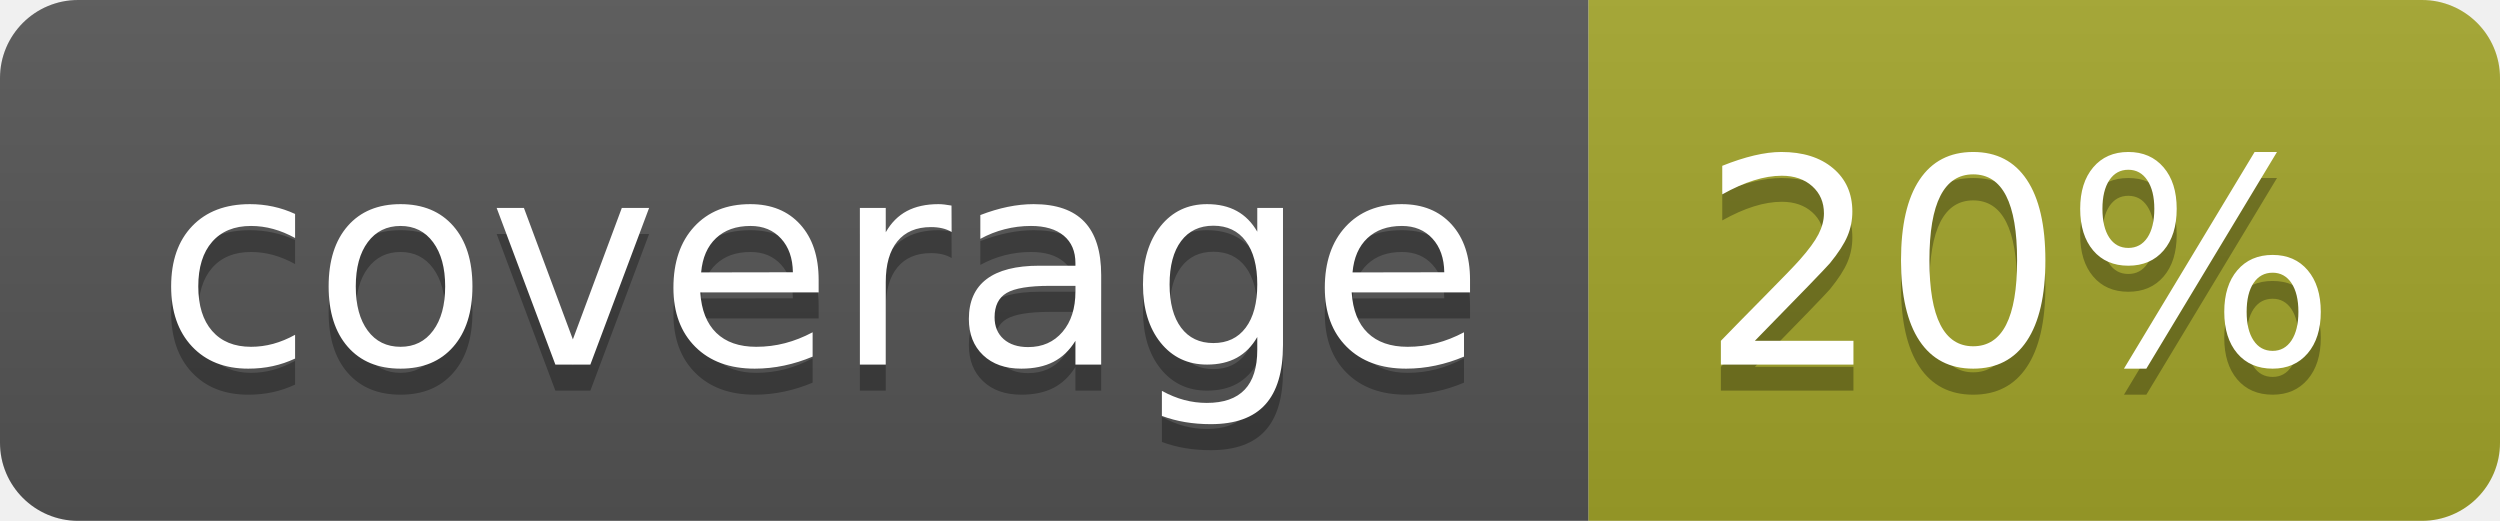
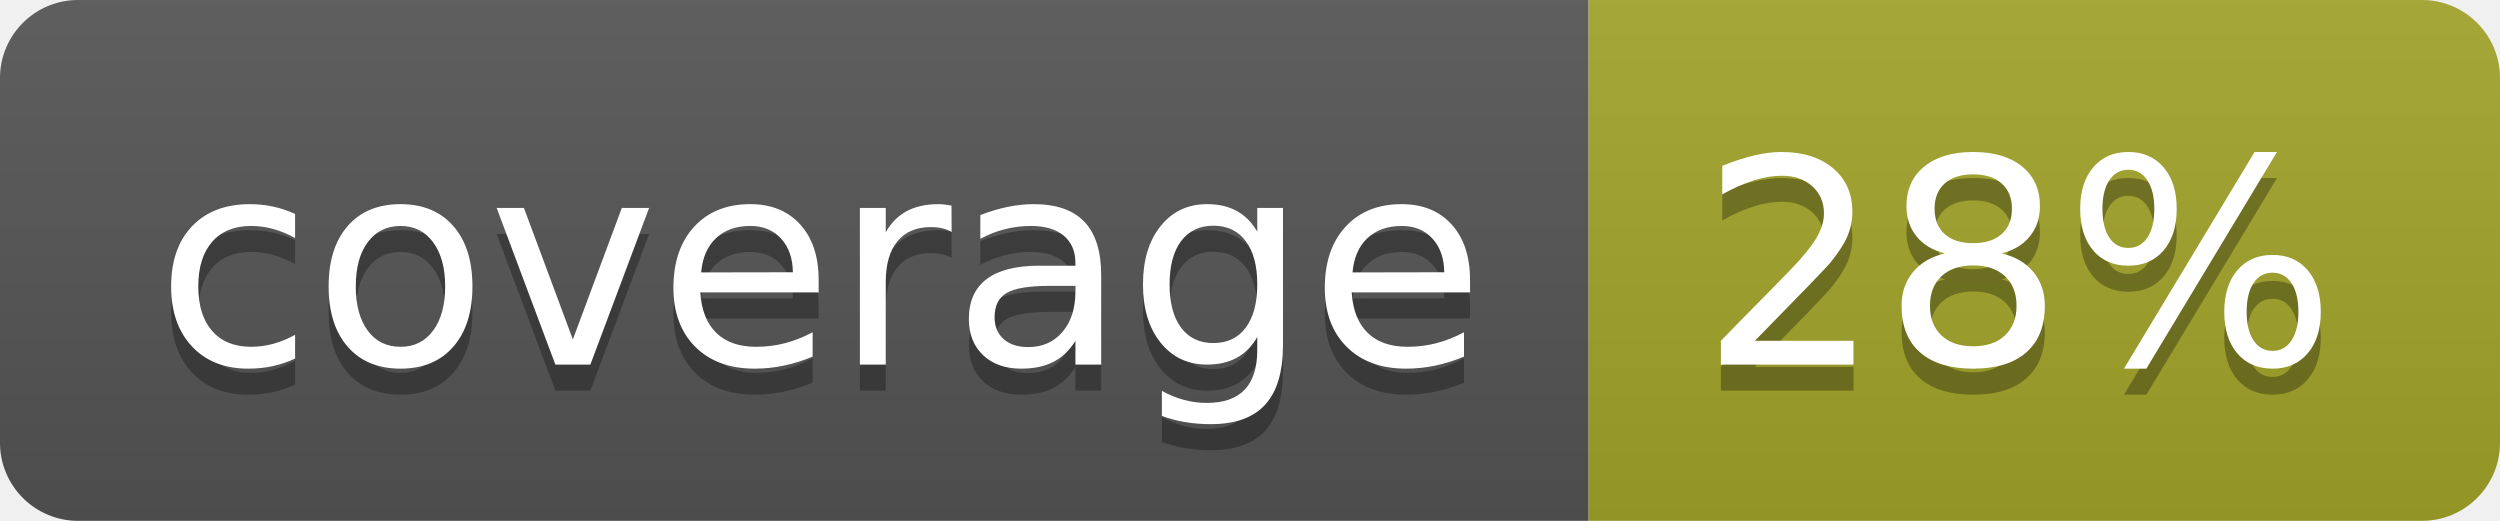
<svg xmlns="http://www.w3.org/2000/svg" width="96" height="20">
  <linearGradient id="b" x2="0" y2="100%">
    <stop offset="0" stop-color="#bbb" stop-opacity=".1" />
    <stop offset="1" stop-opacity=".1" />
  </linearGradient>
  <clipPath id="a">
    <rect width="96" height="20" rx="3" fill="#fff" />
  </clipPath>
  <g clip-path="url(#a)">
    <path fill="#555" d="M0 0h61v20H0z" />
    <path fill="#A3A52A" d="M61 0h35v20H61z" />
    <path fill="url(#b)" d="M0 0h96v20H0z" />
  </g>
  <g fill="#fff" text-anchor="middle" font-family="DejaVu Sans,Verdana,Geneva,sans-serif" font-size="110">
    <text x="315" y="150" fill="#010101" fill-opacity=".3" transform="scale(.1)" textLength="510">coverage</text>
    <text x="315" y="140" transform="scale(.1)" textLength="510">coverage</text>
-     <text x="775" y="150" fill="#010101" fill-opacity=".3" transform="scale(.1)" textLength="250">20%</text>
-     <text x="775" y="140" transform="scale(.1)" textLength="250">20%</text>
+     <text x="775" y="150" fill="#010101" fill-opacity=".3" transform="scale(.1)" textLength="250">28%</text>
+     <text x="775" y="140" transform="scale(.1)" textLength="250">28%</text>
  </g>
</svg>
